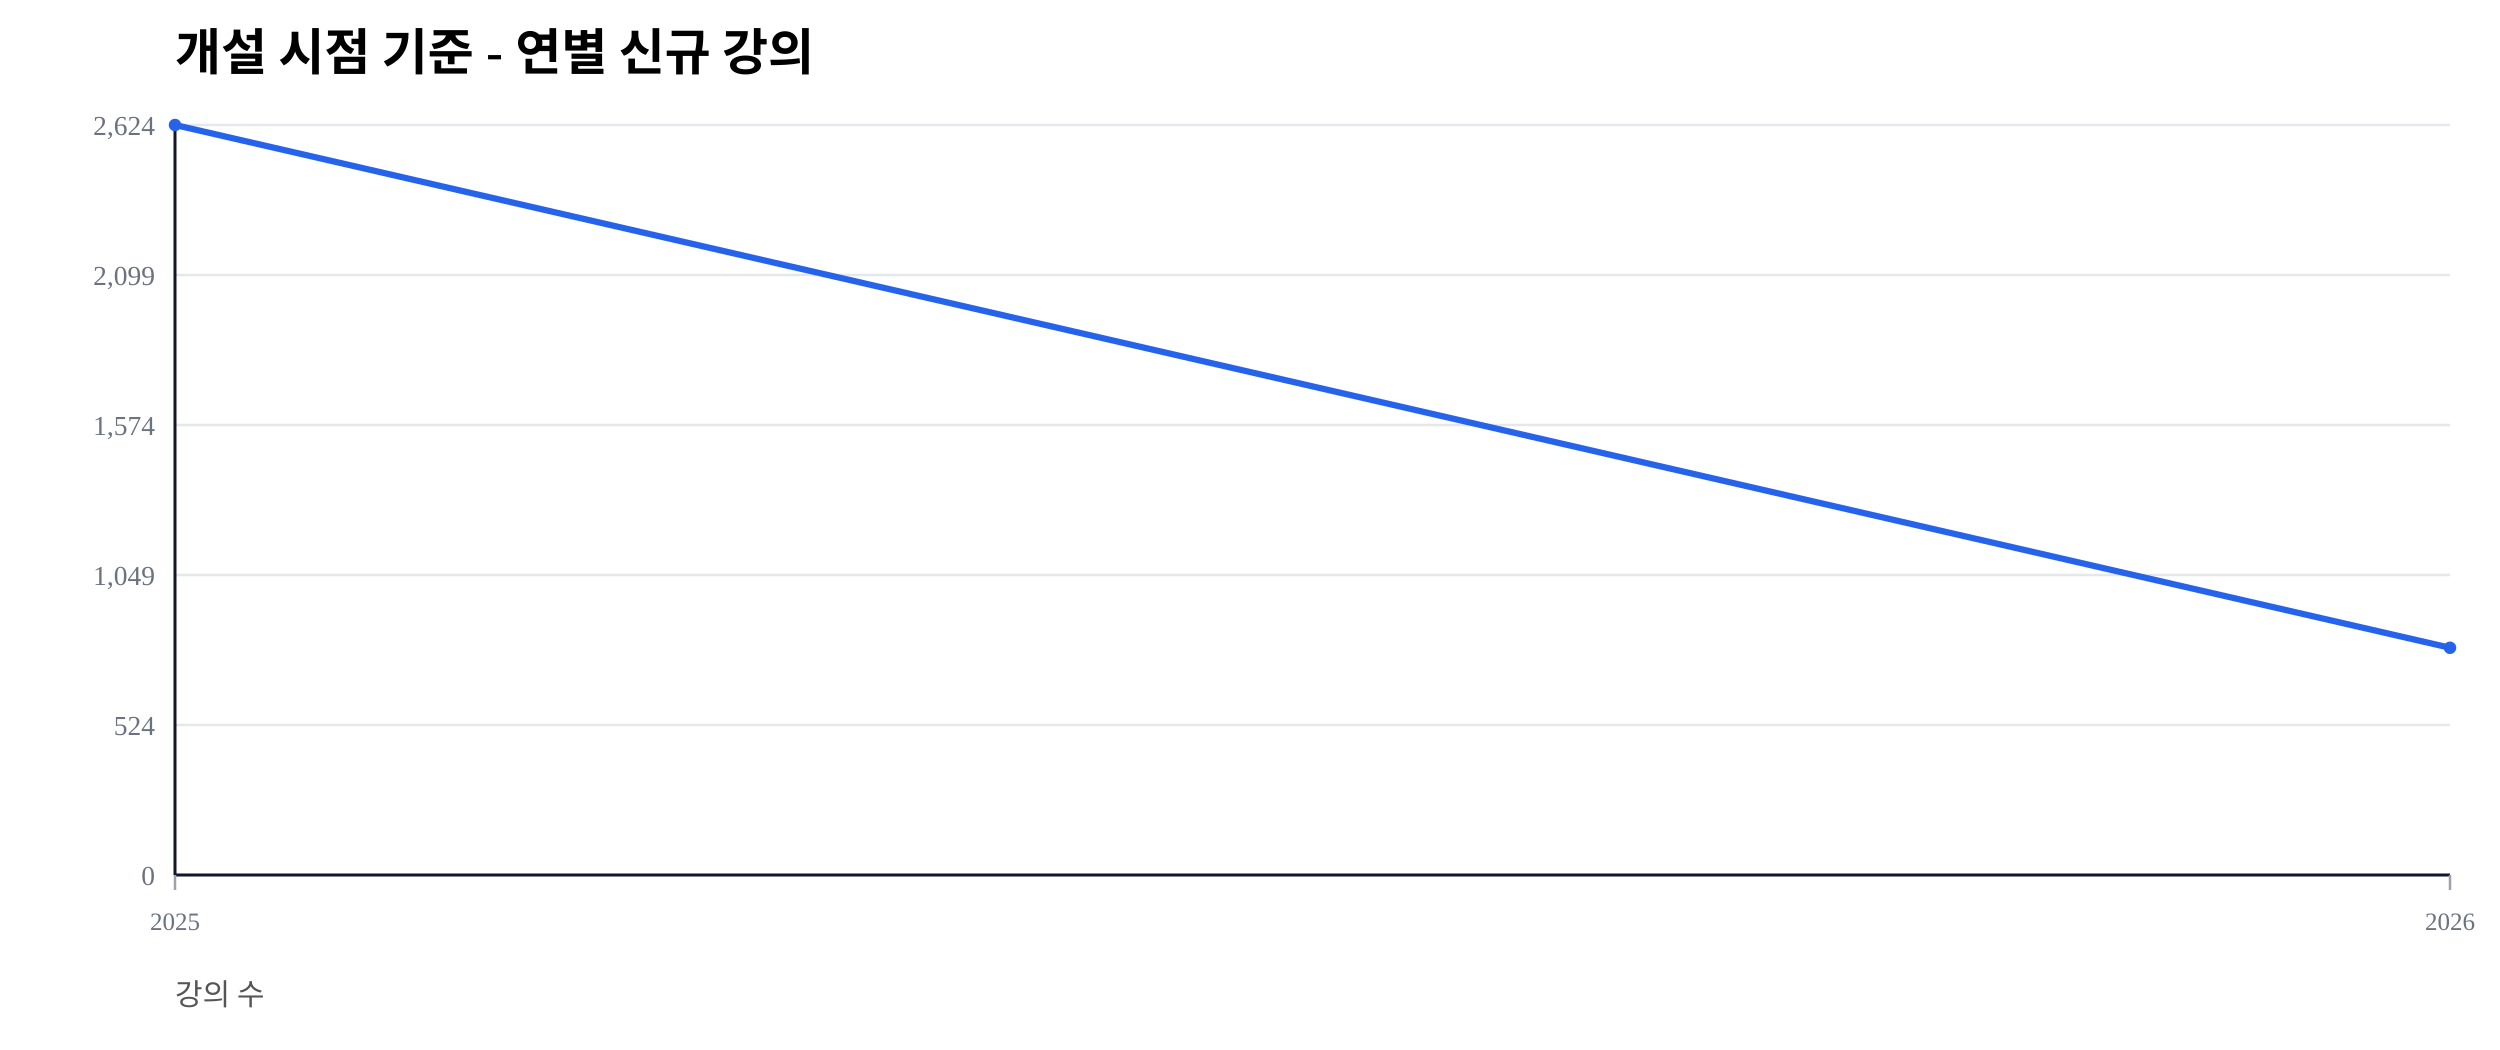
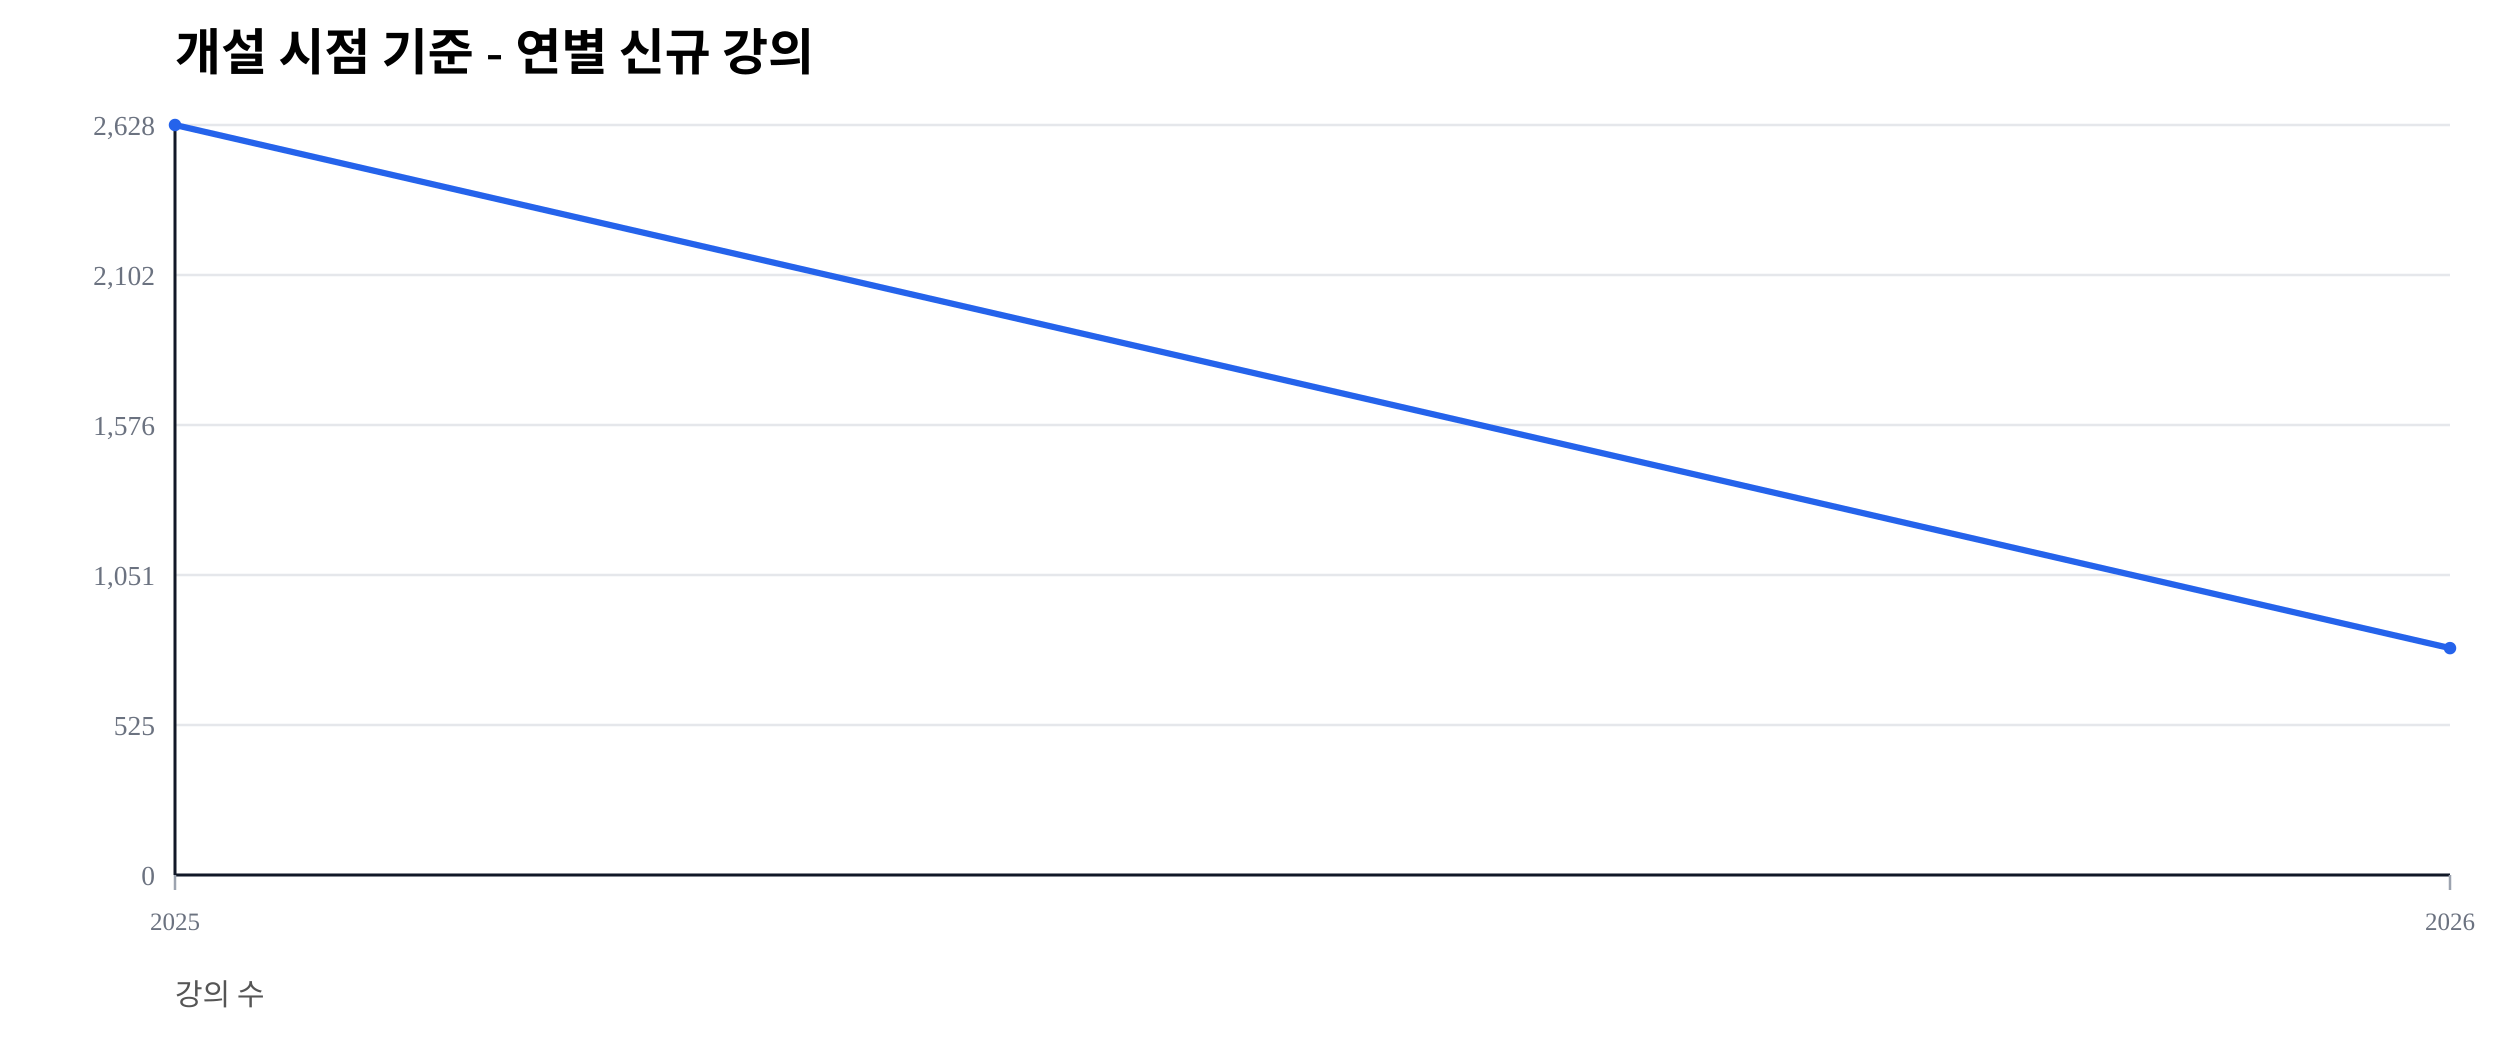
<svg xmlns="http://www.w3.org/2000/svg" width="1000" height="420" viewBox="0 0 1000 420">
  <rect width="100%" height="100%" fill="#ffffff" />
  <text x="70" y="28" font-size="20" font-weight="600">개설 시점 기준 - 연별 신규 강의</text>
  <text x="70" y="402" font-size="12" fill="#555">강의 수</text>
  <line x1="70" y1="350.00" x2="980" y2="350.00" stroke="#e5e7eb" stroke-width="1" />
  <text x="62" y="354.00" font-size="11" fill="#6b7280" text-anchor="end">0</text>
  <line x1="70" y1="290.00" x2="980" y2="290.00" stroke="#e5e7eb" stroke-width="1" />
-   <text x="62" y="294.00" font-size="11" fill="#6b7280" text-anchor="end">524</text>
+   <text x="62" y="294.00" font-size="11" fill="#6b7280" text-anchor="end">525</text>
  <line x1="70" y1="230.00" x2="980" y2="230.00" stroke="#e5e7eb" stroke-width="1" />
-   <text x="62" y="234.00" font-size="11" fill="#6b7280" text-anchor="end">1,049</text>
+   <text x="62" y="234.00" font-size="11" fill="#6b7280" text-anchor="end">1,051</text>
  <line x1="70" y1="170.00" x2="980" y2="170.00" stroke="#e5e7eb" stroke-width="1" />
-   <text x="62" y="174.00" font-size="11" fill="#6b7280" text-anchor="end">1,574</text>
+   <text x="62" y="174.00" font-size="11" fill="#6b7280" text-anchor="end">1,576</text>
  <line x1="70" y1="110.00" x2="980" y2="110.00" stroke="#e5e7eb" stroke-width="1" />
-   <text x="62" y="114.00" font-size="11" fill="#6b7280" text-anchor="end">2,099</text>
+   <text x="62" y="114.00" font-size="11" fill="#6b7280" text-anchor="end">2,102</text>
  <line x1="70" y1="50.00" x2="980" y2="50.00" stroke="#e5e7eb" stroke-width="1" />
-   <text x="62" y="54.00" font-size="11" fill="#6b7280" text-anchor="end">2,624</text>
+   <text x="62" y="54.00" font-size="11" fill="#6b7280" text-anchor="end">2,628</text>
  <line x1="70" y1="350" x2="980" y2="350" stroke="#111827" stroke-width="1.2" />
  <line x1="70" y1="50" x2="70" y2="350" stroke="#111827" stroke-width="1.2" />
  <line x1="70.00" y1="350" x2="70.00" y2="356" stroke="#9ca3af" stroke-width="1" />
  <text x="70.00" y="372" font-size="10" fill="#6b7280" text-anchor="middle">2025</text>
  <line x1="980.00" y1="350" x2="980.00" y2="356" stroke="#9ca3af" stroke-width="1" />
  <text x="980.00" y="372" font-size="10" fill="#6b7280" text-anchor="middle">2026</text>
-   <polyline fill="none" stroke="#2563eb" stroke-width="2.5" points="70.00,50.00 980.00,259.11" />
+   <polyline fill="none" stroke="#2563eb" stroke-width="2.5" points="70.00,50.00 980.00,259.25" />
  <circle cx="70.00" cy="50.00" r="2.5" fill="#2563eb" />
-   <circle cx="980.00" cy="259.11" r="2.5" fill="#2563eb" />
+   <circle cx="980.00" cy="259.25" r="2.5" fill="#2563eb" />
</svg>
